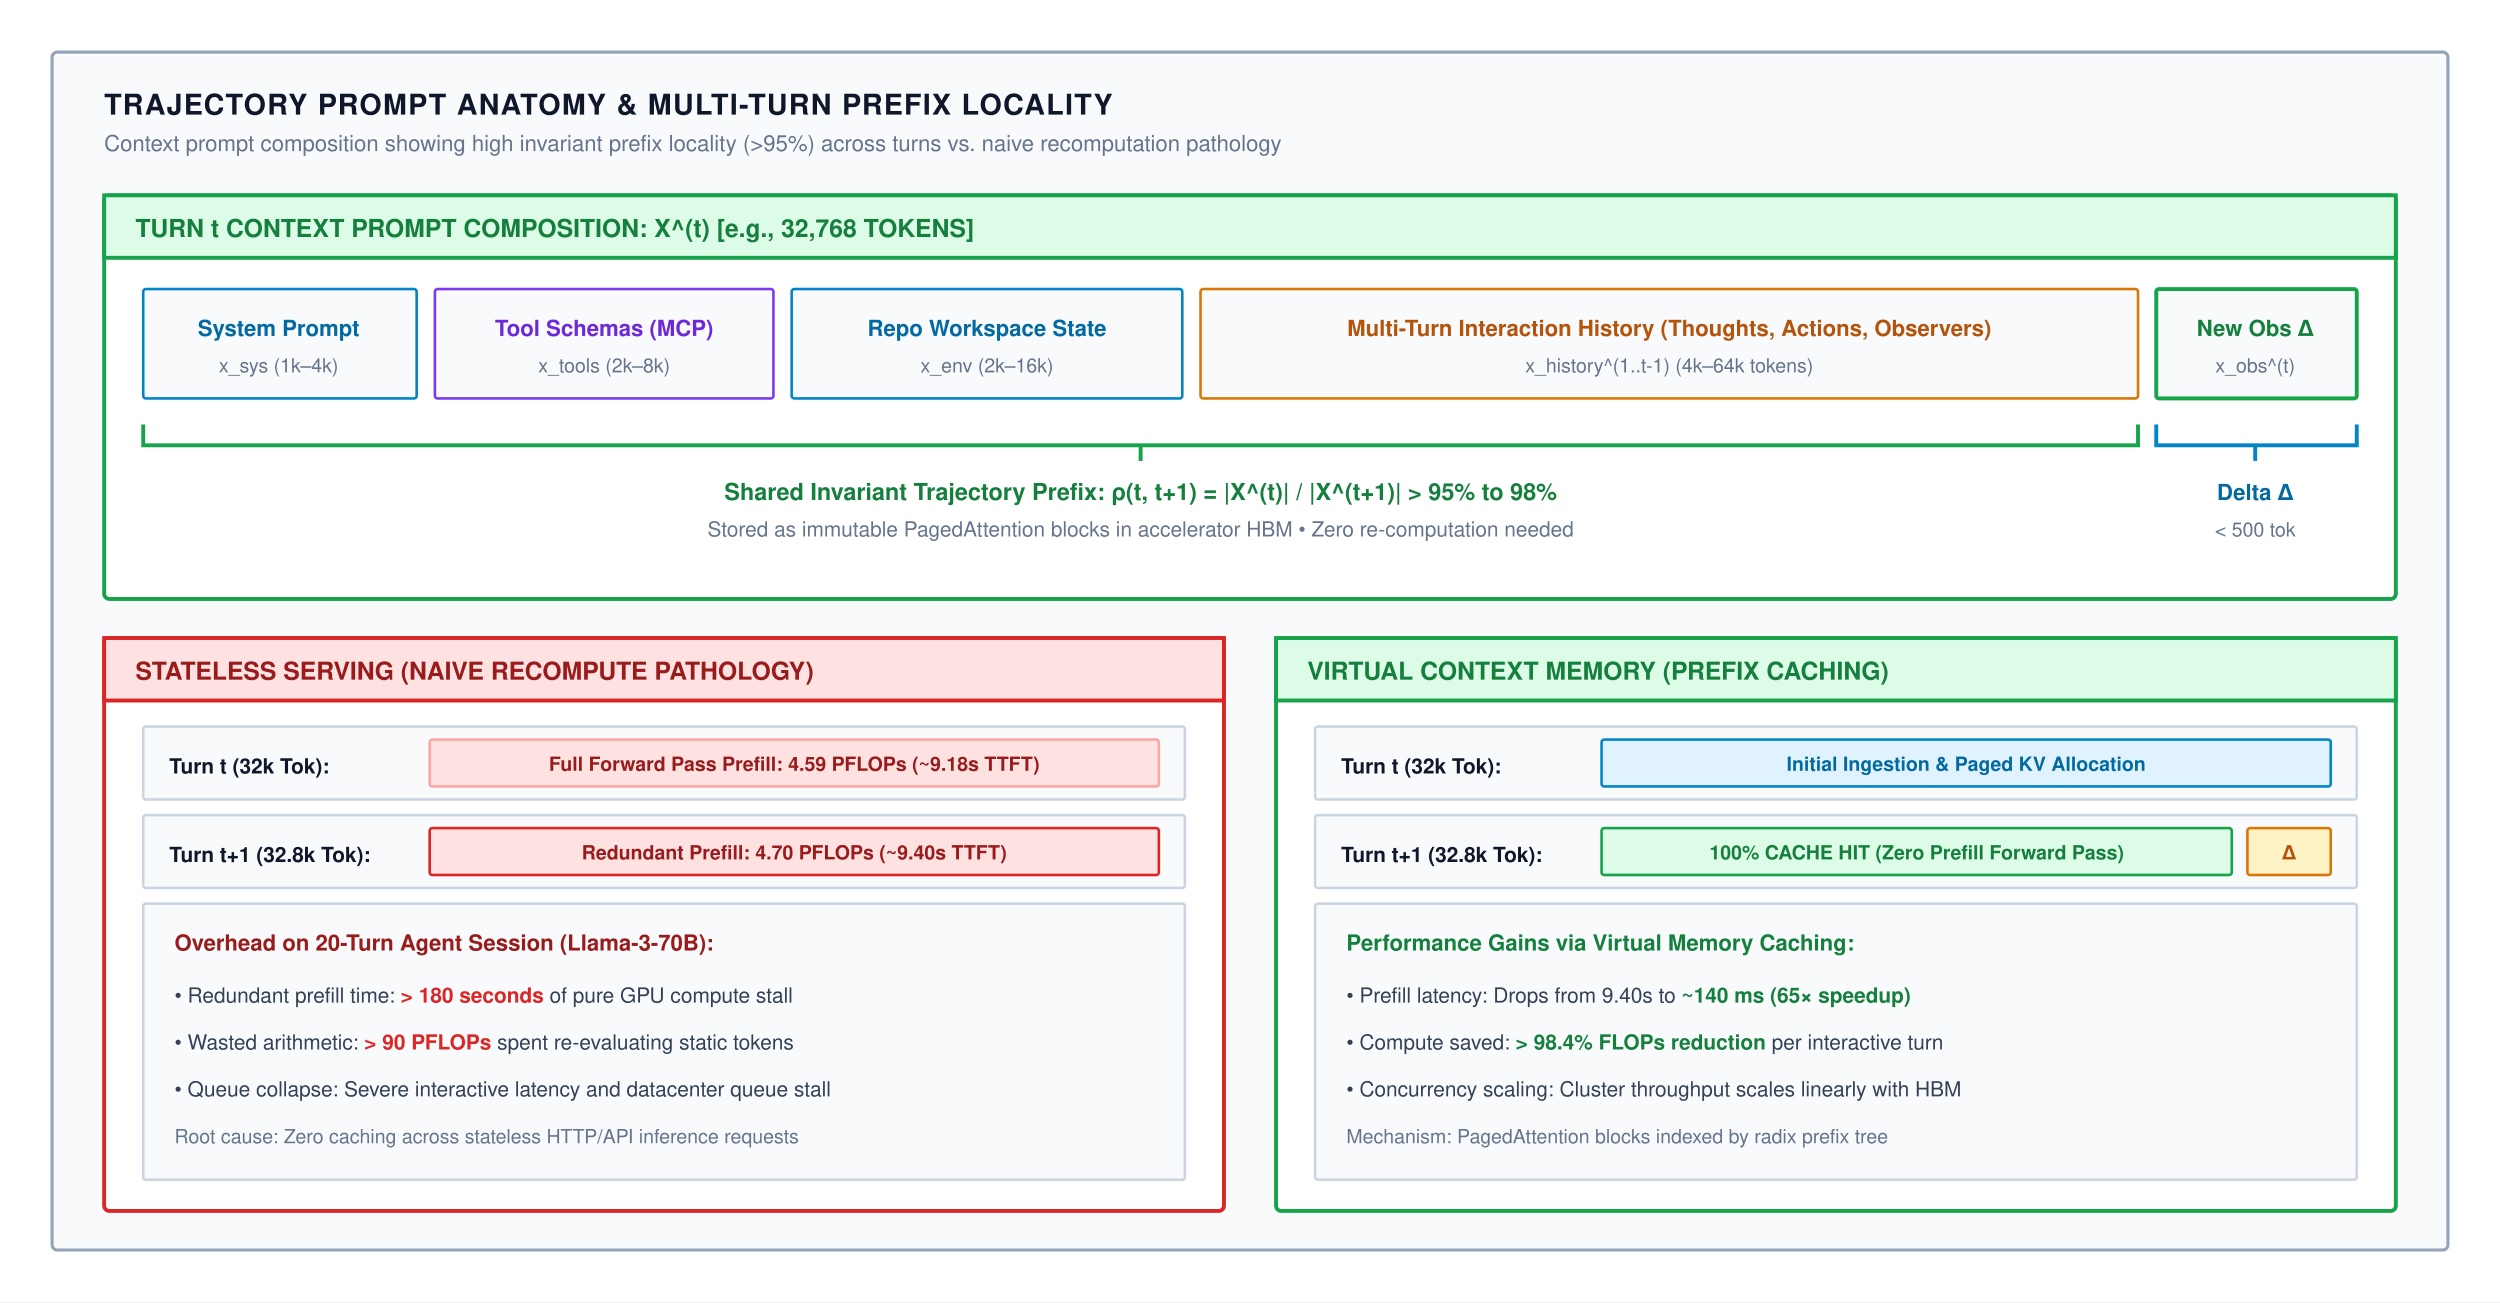
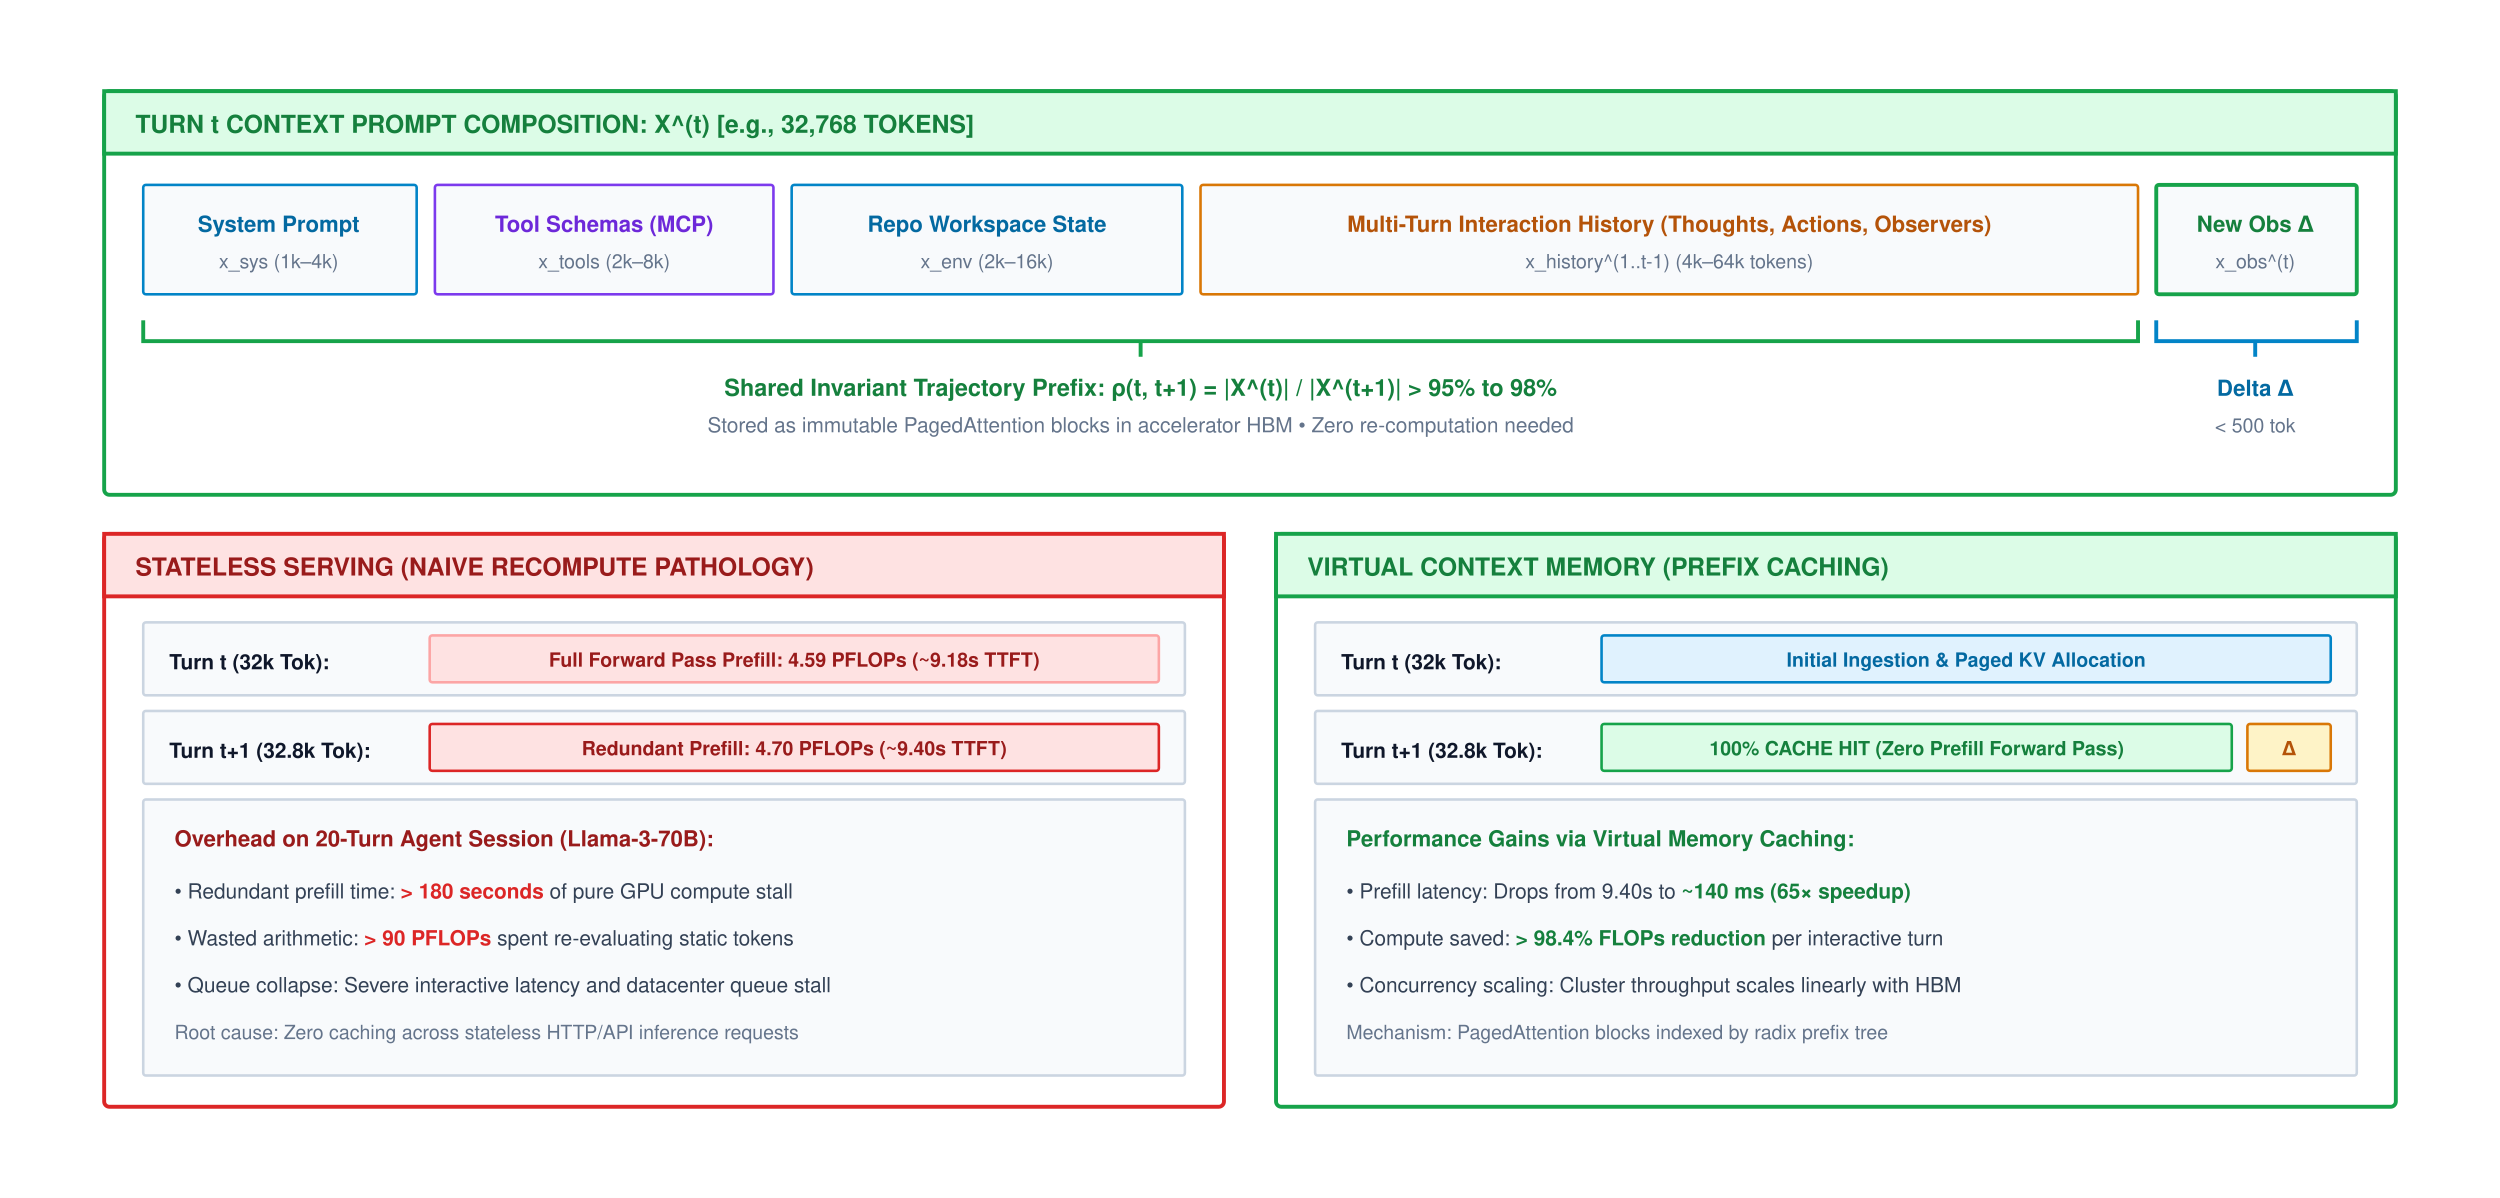
- <svg xmlns="http://www.w3.org/2000/svg" viewBox="0 0 960 500" width="100%" height="100%" font-family="Helvetica Neue, Helvetica, Arial, sans-serif">
+ <svg xmlns="http://www.w3.org/2000/svg" viewBox="0 0 960 460" width="100%" height="100%" font-family="Helvetica Neue, Helvetica, Arial, sans-serif">
  <defs>
    <marker id="arr-blue" markerWidth="8" markerHeight="6" refX="7" refY="3" orient="auto">
      <path d="M0,0 L8,3 L0,6 Z" fill="#0284c7" />
    </marker>
    <marker id="arr-green" markerWidth="8" markerHeight="6" refX="7" refY="3" orient="auto">
      <path d="M0,0 L8,3 L0,6 Z" fill="#16a34a" />
    </marker>
    <marker id="arr-orange" markerWidth="8" markerHeight="6" refX="7" refY="3" orient="auto">
      <path d="M0,0 L8,3 L0,6 Z" fill="#d97706" />
    </marker>
    <marker id="arr-purple" markerWidth="8" markerHeight="6" refX="7" refY="3" orient="auto">
      <path d="M0,0 L8,3 L0,6 Z" fill="#7c3aed" />
    </marker>
    <marker id="arr-red" markerWidth="8" markerHeight="6" refX="7" refY="3" orient="auto">
      <path d="M0,0 L8,3 L0,6 Z" fill="#dc2626" />
    </marker>
    <marker id="arr-gray" markerWidth="8" markerHeight="6" refX="7" refY="3" orient="auto">
      <path d="M0,0 L8,3 L0,6 Z" fill="#64748b" />
    </marker>
  </defs>
-   <rect width="960" height="500" fill="#ffffff" />
-   <rect x="20" y="20" width="920" height="460" rx="2" fill="#f8fafc" stroke="#94a3b8" stroke-width="1.2" />
-   <text x="40" y="44" font-size="11" font-weight="700" fill="#0f172a" letter-spacing="0.5">TRAJECTORY PROMPT ANATOMY &amp; MULTI-TURN PREFIX LOCALITY</text>
-   <text x="40" y="58" font-size="8.5" fill="#64748b">Context prompt composition showing high invariant prefix locality (&gt;95%) across turns vs. naive recomputation pathology</text>
-   <g transform="translate(40, 75)">
-     <rect x="0" y="0" width="880" height="155" rx="2" fill="#ffffff" stroke="#16a34a" stroke-width="1.5" />
-     <rect x="0" y="0" width="880" height="24" fill="#dcfce7" stroke="#16a34a" stroke-width="1.5" />
-     <text x="12" y="16" font-size="9.5" font-weight="700" fill="#15803d">TURN t CONTEXT PROMPT COMPOSITION: X^(t) [e.g., 32,768 TOKENS]</text>
-     <g transform="translate(15, 36)">
-       <g transform="translate(0, 0)">
-         <rect x="0" y="0" width="105" height="42" rx="1" fill="#f8fafc" stroke="#0284c7" stroke-width="1" />
-         <text x="52" y="18" font-size="8.5" font-weight="700" fill="#0369a1" text-anchor="middle">System Prompt</text>
-         <text x="52" y="32" font-size="7.5" fill="#64748b" text-anchor="middle">x_sys (1k–4k)</text>
+   <rect width="960" height="460" fill="#ffffff" />
+   <g transform="translate(0, -40)">
+     <g transform="translate(40, 75)">
+       <rect x="0" y="0" width="880" height="155" rx="2" fill="#ffffff" stroke="#16a34a" stroke-width="1.5" />
+       <rect x="0" y="0" width="880" height="24" fill="#dcfce7" stroke="#16a34a" stroke-width="1.5" />
+       <text x="12" y="16" font-size="9.5" font-weight="700" fill="#15803d">TURN t CONTEXT PROMPT COMPOSITION: X^(t) [e.g., 32,768 TOKENS]</text>
+       <g transform="translate(15, 36)">
+         <g transform="translate(0, 0)">
+           <rect x="0" y="0" width="105" height="42" rx="1" fill="#f8fafc" stroke="#0284c7" stroke-width="1" />
+           <text x="52" y="18" font-size="8.5" font-weight="700" fill="#0369a1" text-anchor="middle">System Prompt</text>
+           <text x="52" y="32" font-size="7.5" fill="#64748b" text-anchor="middle">x_sys (1k–4k)</text>
+         </g>
+         <g transform="translate(112, 0)">
+           <rect x="0" y="0" width="130" height="42" rx="1" fill="#f8fafc" stroke="#7c3aed" stroke-width="1" />
+           <text x="65" y="18" font-size="8.5" font-weight="700" fill="#6d28d9" text-anchor="middle">Tool Schemas (MCP)</text>
+           <text x="65" y="32" font-size="7.5" fill="#64748b" text-anchor="middle">x_tools (2k–8k)</text>
+         </g>
+         <g transform="translate(249, 0)">
+           <rect x="0" y="0" width="150" height="42" rx="1" fill="#f8fafc" stroke="#0284c7" stroke-width="1" />
+           <text x="75" y="18" font-size="8.5" font-weight="700" fill="#0369a1" text-anchor="middle">Repo Workspace State</text>
+           <text x="75" y="32" font-size="7.5" fill="#64748b" text-anchor="middle">x_env (2k–16k)</text>
+         </g>
+         <g transform="translate(406, 0)">
+           <rect x="0" y="0" width="360" height="42" rx="1" fill="#f8fafc" stroke="#d97706" stroke-width="1" />
+           <text x="180" y="18" font-size="8.5" font-weight="700" fill="#b45309" text-anchor="middle">Multi-Turn Interaction History (Thoughts, Actions, Observers)</text>
+           <text x="180" y="32" font-size="7.5" fill="#64748b" text-anchor="middle">x_history^(1..t-1) (4k–64k tokens)</text>
+         </g>
+         <g transform="translate(773, 0)">
+           <rect x="0" y="0" width="77" height="42" rx="1" fill="#f8fafc" stroke="#16a34a" stroke-width="1.5" />
+           <text x="38" y="18" font-size="8.5" font-weight="700" fill="#15803d" text-anchor="middle">New Obs Δ</text>
+           <text x="38" y="32" font-size="7.5" fill="#64748b" text-anchor="middle">x_obs^(t)</text>
+         </g>
      </g>
-       <g transform="translate(112, 0)">
-         <rect x="0" y="0" width="130" height="42" rx="1" fill="#f8fafc" stroke="#7c3aed" stroke-width="1" />
-         <text x="65" y="18" font-size="8.5" font-weight="700" fill="#6d28d9" text-anchor="middle">Tool Schemas (MCP)</text>
-         <text x="65" y="32" font-size="7.5" fill="#64748b" text-anchor="middle">x_tools (2k–8k)</text>
+       <path d="M 15 88 L 15 96 L 398 96 L 398 102 L 398 96 L 781 96 L 781 88" fill="none" stroke="#16a34a" stroke-width="1.5" />
+       <text x="398" y="117" font-size="9" font-weight="700" fill="#15803d" text-anchor="middle">Shared Invariant Trajectory Prefix: ρ(t, t+1) = |X^(t)| / |X^(t+1)| &gt; 95% to 98%</text>
+       <text x="398" y="131" font-size="8" fill="#64748b" text-anchor="middle">Stored as immutable PagedAttention blocks in accelerator HBM • Zero re-computation needed</text>
+       <path d="M 788 88 L 788 96 L 826 96 L 826 102 L 826 96 L 865 96 L 865 88" fill="none" stroke="#0284c7" stroke-width="1.5" />
+       <text x="826" y="117" font-size="8.5" font-weight="700" fill="#0369a1" text-anchor="middle">Delta Δ</text>
+       <text x="826" y="131" font-size="7.5" fill="#64748b" text-anchor="middle">&lt; 500 tok</text>
+     </g>
+     <g transform="translate(40, 245)">
+       <rect x="0" y="0" width="430" height="220" rx="2" fill="#ffffff" stroke="#dc2626" stroke-width="1.5" />
+       <rect x="0" y="0" width="430" height="24" fill="#fee2e2" stroke="#dc2626" stroke-width="1.5" />
+       <text x="12" y="16" font-size="9.5" font-weight="700" fill="#991b1b">STATELESS SERVING (NAIVE RECOMPUTE PATHOLOGY)</text>
+       <g transform="translate(15, 34)">
+         <rect x="0" y="0" width="400" height="28" rx="1" fill="#f8fafc" stroke="#cbd5e1" stroke-width="1" />
+         <text x="10" y="18" font-size="8" font-weight="700" fill="#0f172a">Turn t (32k Tok):</text>
+         <rect x="110" y="5" width="280" height="18" rx="1" fill="#fee2e2" stroke="#fca5a5" stroke-width="1" />
+         <text x="250" y="17" font-size="7.5" font-weight="700" fill="#991b1b" text-anchor="middle">Full Forward Pass Prefill: 4.59 PFLOPs (~9.18s TTFT)</text>
      </g>
-       <g transform="translate(249, 0)">
-         <rect x="0" y="0" width="150" height="42" rx="1" fill="#f8fafc" stroke="#0284c7" stroke-width="1" />
-         <text x="75" y="18" font-size="8.5" font-weight="700" fill="#0369a1" text-anchor="middle">Repo Workspace State</text>
-         <text x="75" y="32" font-size="7.5" fill="#64748b" text-anchor="middle">x_env (2k–16k)</text>
+       <g transform="translate(15, 68)">
+         <rect x="0" y="0" width="400" height="28" rx="1" fill="#f8fafc" stroke="#cbd5e1" stroke-width="1" />
+         <text x="10" y="18" font-size="8" font-weight="700" fill="#0f172a">Turn t+1 (32.8k Tok):</text>
+         <rect x="110" y="5" width="280" height="18" rx="1" fill="#fee2e2" stroke="#dc2626" stroke-width="1" />
+         <text x="250" y="17" font-size="7.5" font-weight="700" fill="#991b1b" text-anchor="middle">Redundant Prefill: 4.70 PFLOPs (~9.40s TTFT)</text>
      </g>
-       <g transform="translate(406, 0)">
-         <rect x="0" y="0" width="360" height="42" rx="1" fill="#f8fafc" stroke="#d97706" stroke-width="1" />
-         <text x="180" y="18" font-size="8.5" font-weight="700" fill="#b45309" text-anchor="middle">Multi-Turn Interaction History (Thoughts, Actions, Observers)</text>
-         <text x="180" y="32" font-size="7.5" fill="#64748b" text-anchor="middle">x_history^(1..t-1) (4k–64k tokens)</text>
-       </g>
-       <g transform="translate(773, 0)">
-         <rect x="0" y="0" width="77" height="42" rx="1" fill="#f8fafc" stroke="#16a34a" stroke-width="1.5" />
-         <text x="38" y="18" font-size="8.5" font-weight="700" fill="#15803d" text-anchor="middle">New Obs Δ</text>
-         <text x="38" y="32" font-size="7.5" fill="#64748b" text-anchor="middle">x_obs^(t)</text>
+       <g transform="translate(15, 102)">
+         <rect x="0" y="0" width="400" height="106" rx="1" fill="#f8fafc" stroke="#cbd5e1" stroke-width="1" />
+         <text x="12" y="18" font-size="8.5" font-weight="700" fill="#991b1b">Overhead on 20-Turn Agent Session (Llama-3-70B):</text>
+         <text x="12" y="38" font-size="8" fill="#334155">• Redundant prefill time: <tspan font-weight="700" fill="#dc2626">&gt; 180 seconds</tspan> of pure GPU compute stall</text>
+         <text x="12" y="56" font-size="8" fill="#334155">• Wasted arithmetic: <tspan font-weight="700" fill="#dc2626">&gt; 90 PFLOPs</tspan> spent re-evaluating static tokens</text>
+         <text x="12" y="74" font-size="8" fill="#334155">• Queue collapse: Severe interactive latency and datacenter queue stall</text>
+         <text x="12" y="92" font-size="7.5" fill="#64748b">Root cause: Zero caching across stateless HTTP/API inference requests</text>
      </g>
    </g>
-     <path d="M 15 88 L 15 96 L 398 96 L 398 102 L 398 96 L 781 96 L 781 88" fill="none" stroke="#16a34a" stroke-width="1.5" />
-     <text x="398" y="117" font-size="9" font-weight="700" fill="#15803d" text-anchor="middle">Shared Invariant Trajectory Prefix: ρ(t, t+1) = |X^(t)| / |X^(t+1)| &gt; 95% to 98%</text>
-     <text x="398" y="131" font-size="8" fill="#64748b" text-anchor="middle">Stored as immutable PagedAttention blocks in accelerator HBM • Zero re-computation needed</text>
-     <path d="M 788 88 L 788 96 L 826 96 L 826 102 L 826 96 L 865 96 L 865 88" fill="none" stroke="#0284c7" stroke-width="1.5" />
-     <text x="826" y="117" font-size="8.5" font-weight="700" fill="#0369a1" text-anchor="middle">Delta Δ</text>
-     <text x="826" y="131" font-size="7.5" fill="#64748b" text-anchor="middle">&lt; 500 tok</text>
-   </g>
-   <g transform="translate(40, 245)">
-     <rect x="0" y="0" width="430" height="220" rx="2" fill="#ffffff" stroke="#dc2626" stroke-width="1.5" />
-     <rect x="0" y="0" width="430" height="24" fill="#fee2e2" stroke="#dc2626" stroke-width="1.5" />
-     <text x="12" y="16" font-size="9.5" font-weight="700" fill="#991b1b">STATELESS SERVING (NAIVE RECOMPUTE PATHOLOGY)</text>
-     <g transform="translate(15, 34)">
-       <rect x="0" y="0" width="400" height="28" rx="1" fill="#f8fafc" stroke="#cbd5e1" stroke-width="1" />
-       <text x="10" y="18" font-size="8" font-weight="700" fill="#0f172a">Turn t (32k Tok):</text>
-       <rect x="110" y="5" width="280" height="18" rx="1" fill="#fee2e2" stroke="#fca5a5" stroke-width="1" />
-       <text x="250" y="17" font-size="7.5" font-weight="700" fill="#991b1b" text-anchor="middle">Full Forward Pass Prefill: 4.59 PFLOPs (~9.18s TTFT)</text>
-     </g>
-     <g transform="translate(15, 68)">
-       <rect x="0" y="0" width="400" height="28" rx="1" fill="#f8fafc" stroke="#cbd5e1" stroke-width="1" />
-       <text x="10" y="18" font-size="8" font-weight="700" fill="#0f172a">Turn t+1 (32.8k Tok):</text>
-       <rect x="110" y="5" width="280" height="18" rx="1" fill="#fee2e2" stroke="#dc2626" stroke-width="1" />
-       <text x="250" y="17" font-size="7.5" font-weight="700" fill="#991b1b" text-anchor="middle">Redundant Prefill: 4.70 PFLOPs (~9.40s TTFT)</text>
-     </g>
-     <g transform="translate(15, 102)">
-       <rect x="0" y="0" width="400" height="106" rx="1" fill="#f8fafc" stroke="#cbd5e1" stroke-width="1" />
-       <text x="12" y="18" font-size="8.5" font-weight="700" fill="#991b1b">Overhead on 20-Turn Agent Session (Llama-3-70B):</text>
-       <text x="12" y="38" font-size="8" fill="#334155">• Redundant prefill time: <tspan font-weight="700" fill="#dc2626">&gt; 180 seconds</tspan> of pure GPU compute stall</text>
-       <text x="12" y="56" font-size="8" fill="#334155">• Wasted arithmetic: <tspan font-weight="700" fill="#dc2626">&gt; 90 PFLOPs</tspan> spent re-evaluating static tokens</text>
-       <text x="12" y="74" font-size="8" fill="#334155">• Queue collapse: Severe interactive latency and datacenter queue stall</text>
-       <text x="12" y="92" font-size="7.5" fill="#64748b">Root cause: Zero caching across stateless HTTP/API inference requests</text>
-     </g>
-   </g>
-   <g transform="translate(490, 245)">
-     <rect x="0" y="0" width="430" height="220" rx="2" fill="#ffffff" stroke="#16a34a" stroke-width="1.5" />
-     <rect x="0" y="0" width="430" height="24" fill="#dcfce7" stroke="#16a34a" stroke-width="1.5" />
-     <text x="12" y="16" font-size="9.5" font-weight="700" fill="#15803d">VIRTUAL CONTEXT MEMORY (PREFIX CACHING)</text>
-     <g transform="translate(15, 34)">
-       <rect x="0" y="0" width="400" height="28" rx="1" fill="#f8fafc" stroke="#cbd5e1" stroke-width="1" />
-       <text x="10" y="18" font-size="8" font-weight="700" fill="#0f172a">Turn t (32k Tok):</text>
-       <rect x="110" y="5" width="280" height="18" rx="1" fill="#e0f2fe" stroke="#0284c7" stroke-width="1" />
-       <text x="250" y="17" font-size="7.5" font-weight="700" fill="#0369a1" text-anchor="middle">Initial Ingestion &amp; Paged KV Allocation</text>
-     </g>
-     <g transform="translate(15, 68)">
-       <rect x="0" y="0" width="400" height="28" rx="1" fill="#f8fafc" stroke="#cbd5e1" stroke-width="1" />
-       <text x="10" y="18" font-size="8" font-weight="700" fill="#0f172a">Turn t+1 (32.8k Tok):</text>
-       <rect x="110" y="5" width="242" height="18" rx="1" fill="#dcfce7" stroke="#16a34a" stroke-width="1" />
-       <text x="231" y="17" font-size="7.5" font-weight="700" fill="#15803d" text-anchor="middle">100% CACHE HIT (Zero Prefill Forward Pass)</text>
-       <rect x="358" y="5" width="32" height="18" rx="1" fill="#fef3c7" stroke="#d97706" stroke-width="1" />
-       <text x="374" y="17" font-size="7.5" font-weight="700" fill="#b45309" text-anchor="middle">Δ</text>
-     </g>
-     <g transform="translate(15, 102)">
-       <rect x="0" y="0" width="400" height="106" rx="1" fill="#f8fafc" stroke="#cbd5e1" stroke-width="1" />
-       <text x="12" y="18" font-size="8.5" font-weight="700" fill="#15803d">Performance Gains via Virtual Memory Caching:</text>
-       <text x="12" y="38" font-size="8" fill="#334155">• Prefill latency: Drops from 9.40s to <tspan font-weight="700" fill="#15803d">~140 ms (65× speedup)</tspan>
-       </text>
-       <text x="12" y="56" font-size="8" fill="#334155">• Compute saved: <tspan font-weight="700" fill="#15803d">&gt; 98.4% FLOPs reduction</tspan> per interactive turn</text>
-       <text x="12" y="74" font-size="8" fill="#334155">• Concurrency scaling: Cluster throughput scales linearly with HBM</text>
-       <text x="12" y="92" font-size="7.5" fill="#64748b">Mechanism: PagedAttention blocks indexed by radix prefix tree</text>
+     <g transform="translate(490, 245)">
+       <rect x="0" y="0" width="430" height="220" rx="2" fill="#ffffff" stroke="#16a34a" stroke-width="1.5" />
+       <rect x="0" y="0" width="430" height="24" fill="#dcfce7" stroke="#16a34a" stroke-width="1.5" />
+       <text x="12" y="16" font-size="9.5" font-weight="700" fill="#15803d">VIRTUAL CONTEXT MEMORY (PREFIX CACHING)</text>
+       <g transform="translate(15, 34)">
+         <rect x="0" y="0" width="400" height="28" rx="1" fill="#f8fafc" stroke="#cbd5e1" stroke-width="1" />
+         <text x="10" y="18" font-size="8" font-weight="700" fill="#0f172a">Turn t (32k Tok):</text>
+         <rect x="110" y="5" width="280" height="18" rx="1" fill="#e0f2fe" stroke="#0284c7" stroke-width="1" />
+         <text x="250" y="17" font-size="7.5" font-weight="700" fill="#0369a1" text-anchor="middle">Initial Ingestion &amp; Paged KV Allocation</text>
+       </g>
+       <g transform="translate(15, 68)">
+         <rect x="0" y="0" width="400" height="28" rx="1" fill="#f8fafc" stroke="#cbd5e1" stroke-width="1" />
+         <text x="10" y="18" font-size="8" font-weight="700" fill="#0f172a">Turn t+1 (32.8k Tok):</text>
+         <rect x="110" y="5" width="242" height="18" rx="1" fill="#dcfce7" stroke="#16a34a" stroke-width="1" />
+         <text x="231" y="17" font-size="7.5" font-weight="700" fill="#15803d" text-anchor="middle">100% CACHE HIT (Zero Prefill Forward Pass)</text>
+         <rect x="358" y="5" width="32" height="18" rx="1" fill="#fef3c7" stroke="#d97706" stroke-width="1" />
+         <text x="374" y="17" font-size="7.5" font-weight="700" fill="#b45309" text-anchor="middle">Δ</text>
+       </g>
+       <g transform="translate(15, 102)">
+         <rect x="0" y="0" width="400" height="106" rx="1" fill="#f8fafc" stroke="#cbd5e1" stroke-width="1" />
+         <text x="12" y="18" font-size="8.5" font-weight="700" fill="#15803d">Performance Gains via Virtual Memory Caching:</text>
+         <text x="12" y="38" font-size="8" fill="#334155">• Prefill latency: Drops from 9.40s to <tspan font-weight="700" fill="#15803d">~140 ms (65× speedup)</tspan>
+         </text>
+         <text x="12" y="56" font-size="8" fill="#334155">• Compute saved: <tspan font-weight="700" fill="#15803d">&gt; 98.4% FLOPs reduction</tspan> per interactive turn</text>
+         <text x="12" y="74" font-size="8" fill="#334155">• Concurrency scaling: Cluster throughput scales linearly with HBM</text>
+         <text x="12" y="92" font-size="7.5" fill="#64748b">Mechanism: PagedAttention blocks indexed by radix prefix tree</text>
+       </g>
    </g>
  </g>
</svg>
